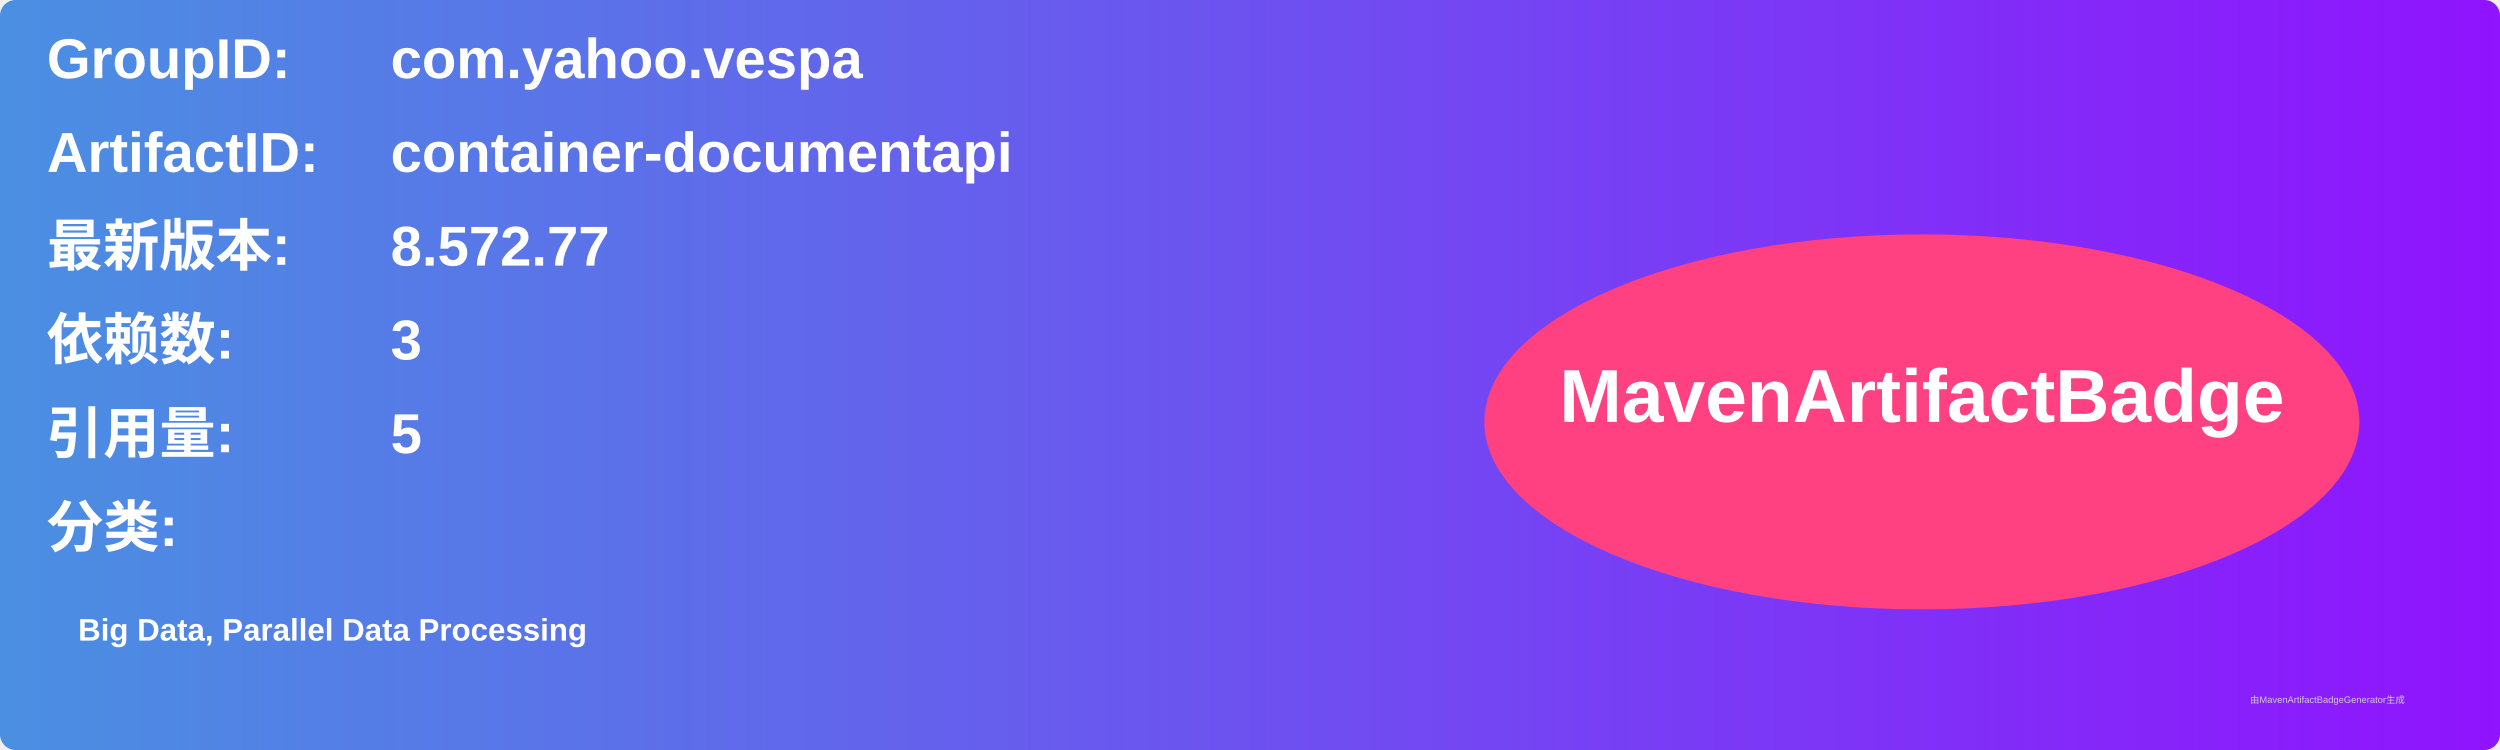
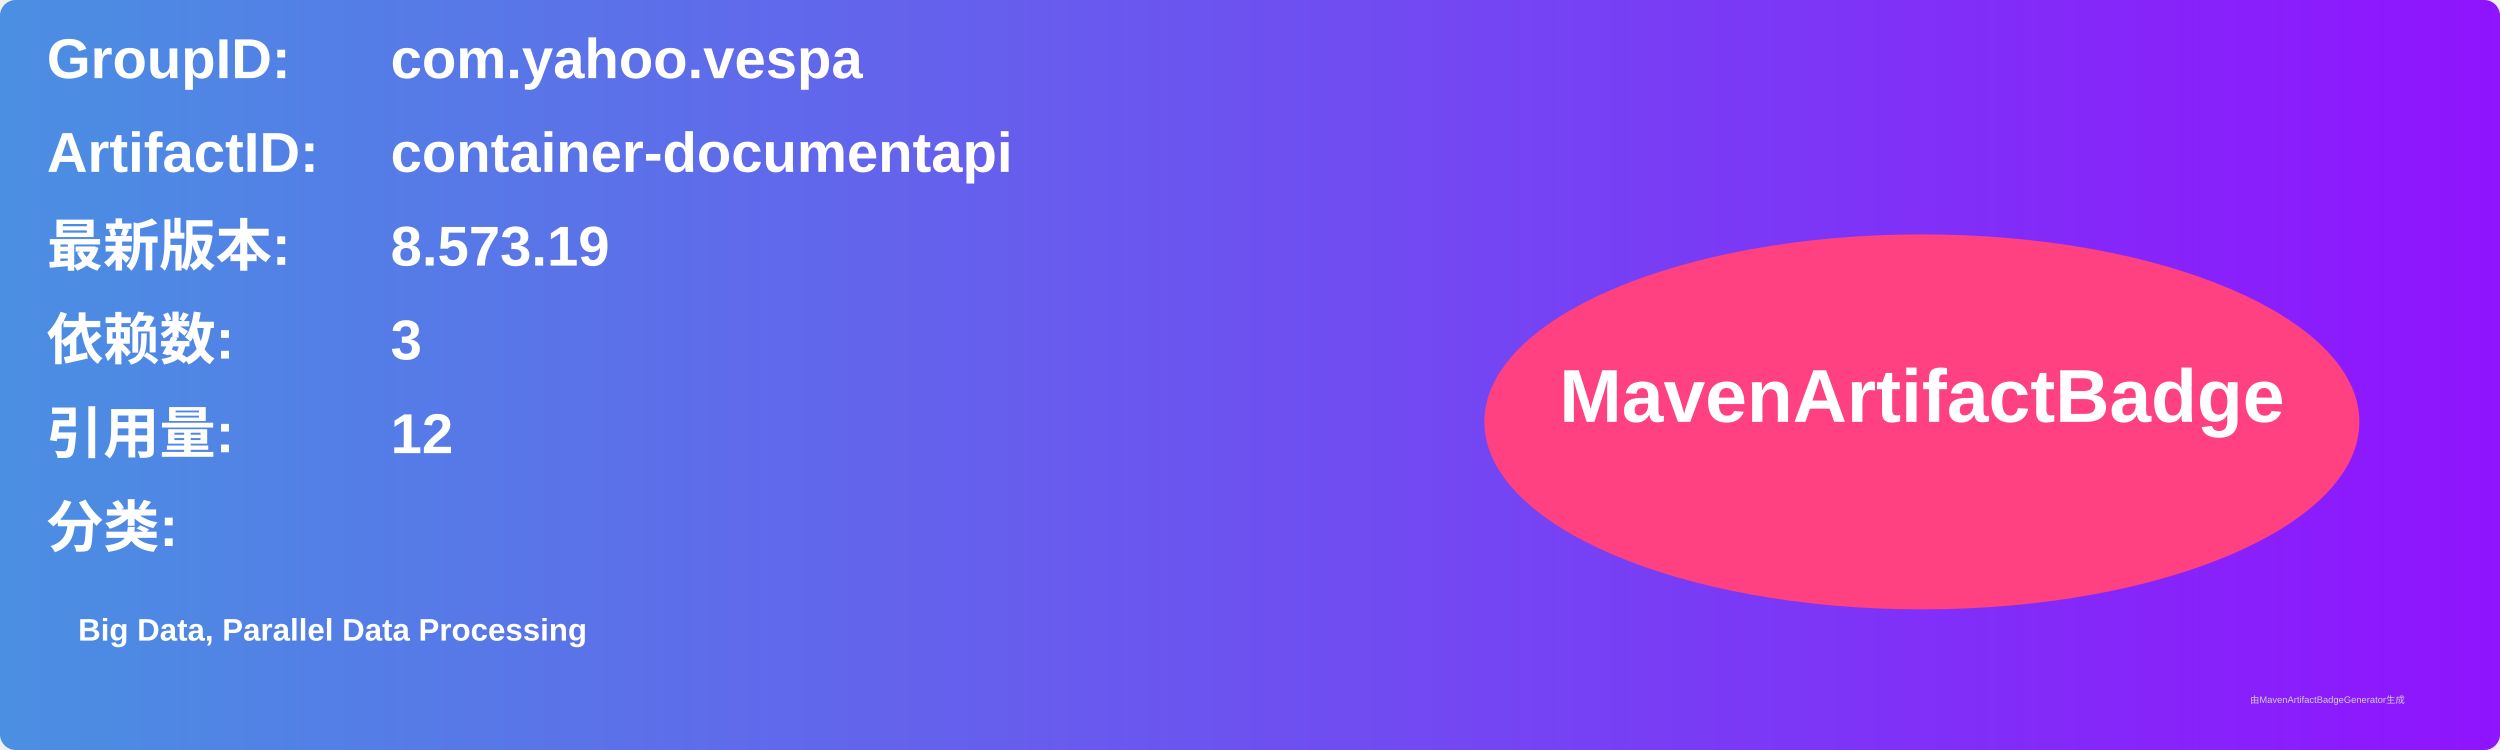
<svg xmlns="http://www.w3.org/2000/svg" width="800" height="240" viewBox="0 0 800 240">
  <linearGradient id="grad" x1="0%" y1="0%" x2="100%" y2="0%">
    <stop offset="0%" stop-color="#4a90e2" />
    <stop offset="100%" stop-color="#9013fe" />
  </linearGradient>
  <rect width="100%" height="100%" rx="5" ry="5" fill="url(#grad)" />
  <g transform="translate(15, 15)">
    <text x="0" y="10" font-family="Arial" font-size="18" fill="white" font-weight="bold" width="260">GroupID:</text>
    <text x="110" y="10" font-family="Arial" font-size="18" fill="white" font-weight="bold" width="460">com.yahoo.vespa</text>
    <text x="0" y="40" font-family="Arial" font-size="18" fill="white" font-weight="bold" width="260">ArtifactID:</text>
    <text x="110" y="40" font-family="Arial" font-size="18" fill="white" font-weight="bold" width="460">container-documentapi</text>
    <text x="0" y="70" font-family="Arial" font-size="18" fill="white" font-weight="bold">最新版本:</text>
    <text x="110" y="70" font-family="Arial" font-size="18" fill="white" font-weight="bold">
-       <tspan font-weight="bold">8.572.77</tspan>
+       <tspan font-weight="bold">8.573.19</tspan>
    </text>
    <text x="0" y="100" font-family="Arial" font-size="18" fill="white" font-weight="bold">依赖数: </text>
    <text x="110" y="100" font-family="Arial" font-size="18" fill="white">
      <tspan font-weight="bold">3</tspan>
    </text>
    <text x="0" y="130" font-family="Arial" font-size="18" fill="white" font-weight="bold">引用量: </text>
    <text x="110" y="130" font-family="Arial" font-size="18" fill="white">
-       <tspan font-weight="bold">5</tspan>
+       <tspan font-weight="bold">12</tspan>
    </text>
    <text x="0" y="160" font-family="Arial" font-size="18" fill="white" font-weight="bold">分类:</text>
    <text x="10" y="190" font-family="Arial" font-size="10" fill="white">
      <tspan font-weight="bold">Big Data, Parallel Data Processing</tspan>
    </text>
    <ellipse cx="600" cy="120" rx="140" ry="60" fill="#ff4081" />
    <text x="600" y="120" text-anchor="middle" font-family="Arial" font-size="24" fill="white" font-weight="bold">MavenArtifactBadge</text>
  </g>
  <text x="720" y="225" font-family="Arial" font-size="3" fill="#d0d0d0">由MavenArtifactBadgeGenerator生成</text>
</svg>
